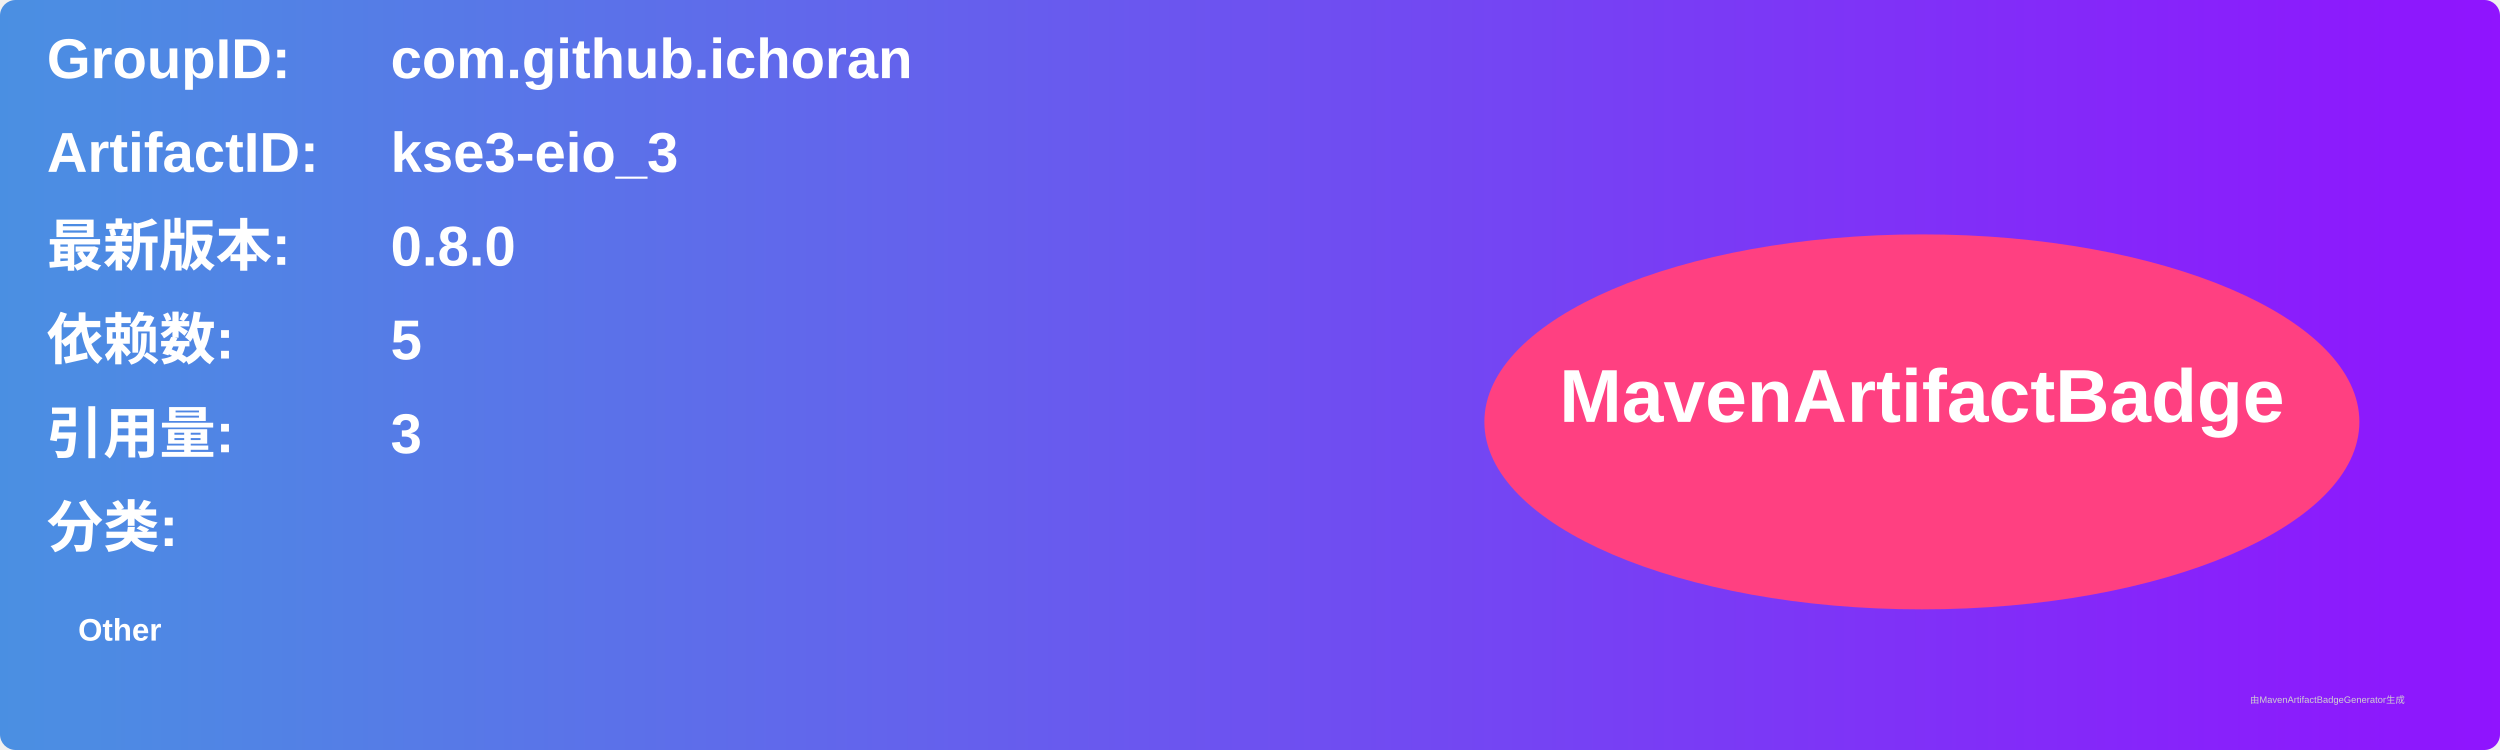
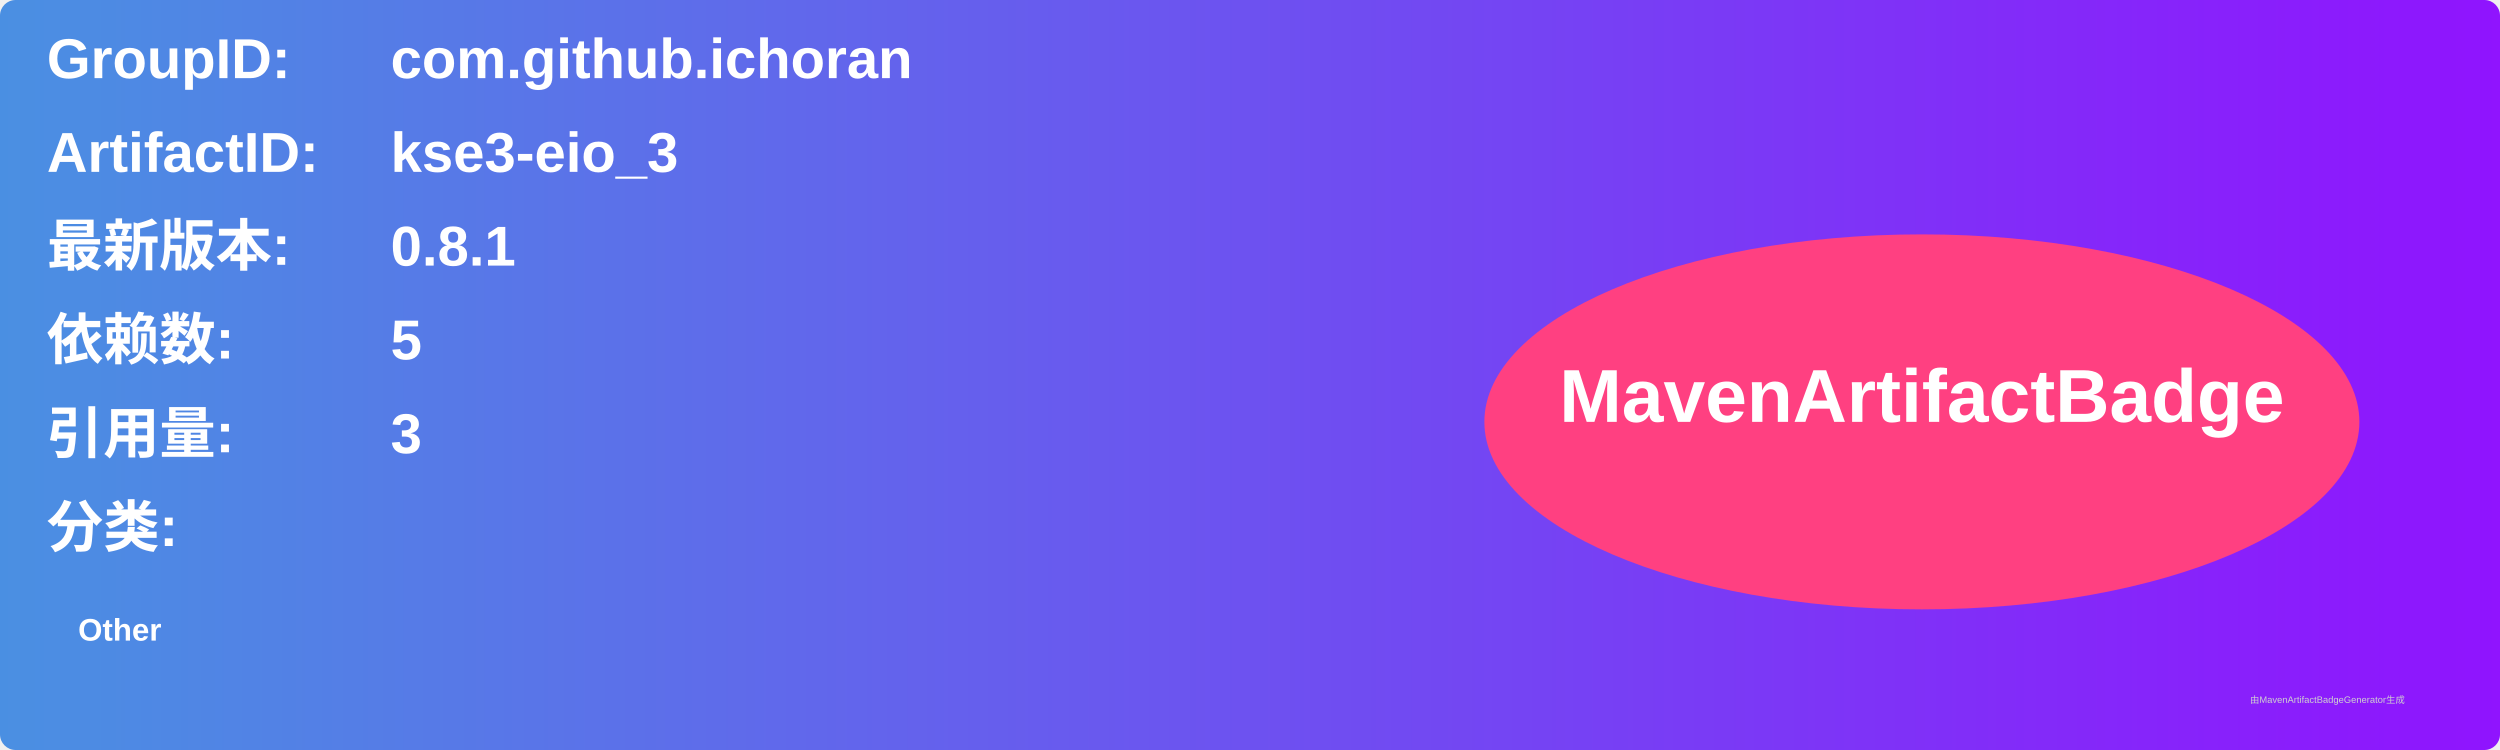
<svg xmlns="http://www.w3.org/2000/svg" width="800" height="240" viewBox="0 0 800 240">
  <linearGradient id="grad" x1="0%" y1="0%" x2="100%" y2="0%">
    <stop offset="0%" stop-color="#4a90e2" />
    <stop offset="100%" stop-color="#9013fe" />
  </linearGradient>
  <rect width="100%" height="100%" rx="5" ry="5" fill="url(#grad)" />
  <g transform="translate(15, 15)">
    <text x="0" y="10" font-family="Arial" font-size="18" fill="white" font-weight="bold" width="260">GroupID:</text>
    <text x="110" y="10" font-family="Arial" font-size="18" fill="white" font-weight="bold" width="460">com.github.ichoran</text>
    <text x="0" y="40" font-family="Arial" font-size="18" fill="white" font-weight="bold" width="260">ArtifactID:</text>
    <text x="110" y="40" font-family="Arial" font-size="18" fill="white" font-weight="bold" width="460">kse3-eio_3</text>
    <text x="0" y="70" font-family="Arial" font-size="18" fill="white" font-weight="bold">最新版本:</text>
    <text x="110" y="70" font-family="Arial" font-size="18" fill="white" font-weight="bold">
-       <tspan font-weight="bold">0.8.0</tspan>
+       <tspan font-weight="bold">0.8.1</tspan>
    </text>
    <text x="0" y="100" font-family="Arial" font-size="18" fill="white" font-weight="bold">依赖数: </text>
    <text x="110" y="100" font-family="Arial" font-size="18" fill="white">
      <tspan font-weight="bold">5</tspan>
    </text>
    <text x="0" y="130" font-family="Arial" font-size="18" fill="white" font-weight="bold">引用量: </text>
    <text x="110" y="130" font-family="Arial" font-size="18" fill="white">
      <tspan font-weight="bold">3</tspan>
    </text>
    <text x="0" y="160" font-family="Arial" font-size="18" fill="white" font-weight="bold">分类:</text>
    <text x="10" y="190" font-family="Arial" font-size="10" fill="white">
      <tspan font-weight="bold">Other</tspan>
    </text>
    <ellipse cx="600" cy="120" rx="140" ry="60" fill="#ff4081" />
    <text x="600" y="120" text-anchor="middle" font-family="Arial" font-size="24" fill="white" font-weight="bold">MavenArtifactBadge</text>
  </g>
  <text x="720" y="225" font-family="Arial" font-size="3" fill="#d0d0d0">由MavenArtifactBadgeGenerator生成</text>
</svg>
